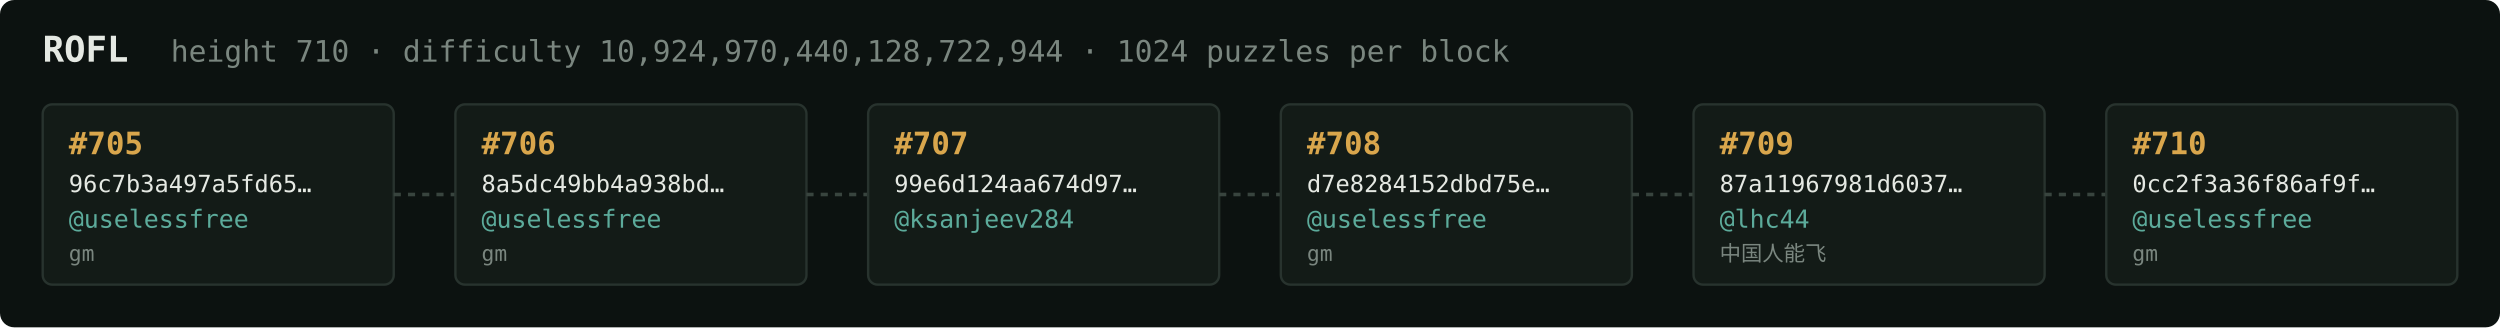
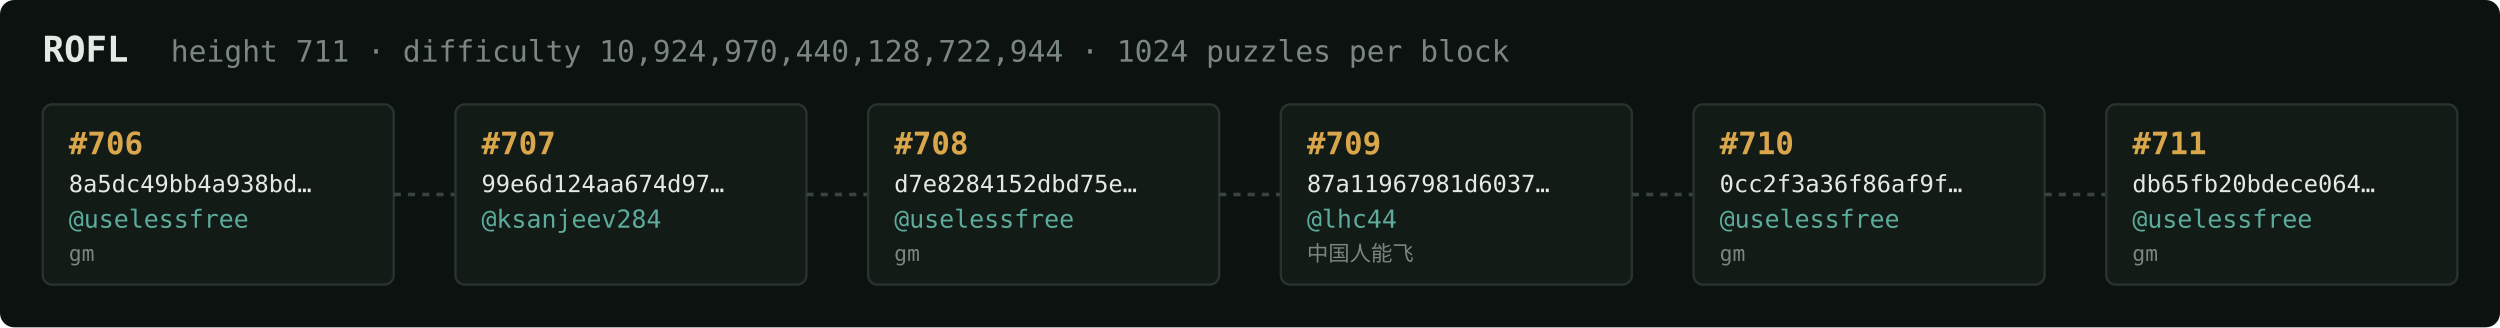
<svg xmlns="http://www.w3.org/2000/svg" width="1054" height="138" viewBox="0 0 1054 138" font-family="ui-monospace,SFMono-Regular,Menlo,monospace">
  <rect fill="#0c1210" width="1054" height="138" rx="6" />
  <text x="18" y="26" fill="#e5e9e3" font-size="15" font-weight="700">ROFL</text>
-   <text x="72" y="26" fill="#7a867f" font-size="12.5">height 710 · difficulty 10,924,970,440,128,722,944 · 1024 puzzles per block</text>
+   <text x="72" y="26" fill="#7a867f" font-size="12.5">height 711 · difficulty 10,924,970,440,128,722,944 · 1024 puzzles per block</text>
  <rect x="18" y="44" width="148" height="76" rx="4" fill="#131b17" stroke="#28332e" stroke-width="1" />
-   <text x="29" y="65" fill="#d9a64c" font-size="13" font-weight="700">#705</text>
-   <text x="29" y="81" fill="#e5e9e3" font-size="10">96c7b3a497a5fd65…</text>
+   <text x="29" y="65" fill="#d9a64c" font-size="13" font-weight="700">#706</text>
+   <text x="29" y="81" fill="#e5e9e3" font-size="10">8a5dc49bb4a938bd…</text>
  <text x="29" y="96" fill="#5cab9b" font-size="10.5">@uselessfree</text>
  <text x="29" y="110" fill="#7a867f" font-size="9">gm</text>
  <line x1="166" y1="82.0" x2="192" y2="82.0" stroke="#38443e" stroke-width="1.5" stroke-dasharray="3 3" />
  <rect x="192" y="44" width="148" height="76" rx="4" fill="#131b17" stroke="#28332e" stroke-width="1" />
-   <text x="203" y="65" fill="#d9a64c" font-size="13" font-weight="700">#706</text>
-   <text x="203" y="81" fill="#e5e9e3" font-size="10">8a5dc49bb4a938bd…</text>
-   <text x="203" y="96" fill="#5cab9b" font-size="10.5">@uselessfree</text>
-   <text x="203" y="110" fill="#7a867f" font-size="9">gm</text>
+   <text x="203" y="65" fill="#d9a64c" font-size="13" font-weight="700">#707</text>
+   <text x="203" y="81" fill="#e5e9e3" font-size="10">99e6d124aa674d97…</text>
+   <text x="203" y="96" fill="#5cab9b" font-size="10.5">@ksanjeev284</text>
+   <text x="203" y="110" fill="#7a867f" font-size="9" />
  <line x1="340" y1="82.0" x2="366" y2="82.0" stroke="#38443e" stroke-width="1.5" stroke-dasharray="3 3" />
  <rect x="366" y="44" width="148" height="76" rx="4" fill="#131b17" stroke="#28332e" stroke-width="1" />
-   <text x="377" y="65" fill="#d9a64c" font-size="13" font-weight="700">#707</text>
-   <text x="377" y="81" fill="#e5e9e3" font-size="10">99e6d124aa674d97…</text>
-   <text x="377" y="96" fill="#5cab9b" font-size="10.5">@ksanjeev284</text>
-   <text x="377" y="110" fill="#7a867f" font-size="9" />
+   <text x="377" y="65" fill="#d9a64c" font-size="13" font-weight="700">#708</text>
+   <text x="377" y="81" fill="#e5e9e3" font-size="10">d7e8284152dbd75e…</text>
+   <text x="377" y="96" fill="#5cab9b" font-size="10.5">@uselessfree</text>
+   <text x="377" y="110" fill="#7a867f" font-size="9">gm</text>
  <line x1="514" y1="82.0" x2="540" y2="82.0" stroke="#38443e" stroke-width="1.5" stroke-dasharray="3 3" />
  <rect x="540" y="44" width="148" height="76" rx="4" fill="#131b17" stroke="#28332e" stroke-width="1" />
-   <text x="551" y="65" fill="#d9a64c" font-size="13" font-weight="700">#708</text>
-   <text x="551" y="81" fill="#e5e9e3" font-size="10">d7e8284152dbd75e…</text>
-   <text x="551" y="96" fill="#5cab9b" font-size="10.5">@uselessfree</text>
-   <text x="551" y="110" fill="#7a867f" font-size="9">gm</text>
+   <text x="551" y="65" fill="#d9a64c" font-size="13" font-weight="700">#709</text>
+   <text x="551" y="81" fill="#e5e9e3" font-size="10">87a11967981d6037…</text>
+   <text x="551" y="96" fill="#5cab9b" font-size="10.5">@lhc44</text>
+   <text x="551" y="110" fill="#7a867f" font-size="9">中国人能飞</text>
  <line x1="688" y1="82.0" x2="714" y2="82.0" stroke="#38443e" stroke-width="1.5" stroke-dasharray="3 3" />
  <rect x="714" y="44" width="148" height="76" rx="4" fill="#131b17" stroke="#28332e" stroke-width="1" />
-   <text x="725" y="65" fill="#d9a64c" font-size="13" font-weight="700">#709</text>
-   <text x="725" y="81" fill="#e5e9e3" font-size="10">87a11967981d6037…</text>
-   <text x="725" y="96" fill="#5cab9b" font-size="10.5">@lhc44</text>
-   <text x="725" y="110" fill="#7a867f" font-size="9">中国人能飞</text>
+   <text x="725" y="65" fill="#d9a64c" font-size="13" font-weight="700">#710</text>
+   <text x="725" y="81" fill="#e5e9e3" font-size="10">0cc2f3a36f86af9f…</text>
+   <text x="725" y="96" fill="#5cab9b" font-size="10.5">@uselessfree</text>
+   <text x="725" y="110" fill="#7a867f" font-size="9">gm</text>
  <line x1="862" y1="82.0" x2="888" y2="82.0" stroke="#38443e" stroke-width="1.5" stroke-dasharray="3 3" />
  <rect x="888" y="44" width="148" height="76" rx="4" fill="#131b17" stroke="#28332e" stroke-width="1" />
-   <text x="899" y="65" fill="#d9a64c" font-size="13" font-weight="700">#710</text>
-   <text x="899" y="81" fill="#e5e9e3" font-size="10">0cc2f3a36f86af9f…</text>
+   <text x="899" y="65" fill="#d9a64c" font-size="13" font-weight="700">#711</text>
+   <text x="899" y="81" fill="#e5e9e3" font-size="10">db65fb20bdece064…</text>
  <text x="899" y="96" fill="#5cab9b" font-size="10.5">@uselessfree</text>
  <text x="899" y="110" fill="#7a867f" font-size="9">gm</text>
</svg>
